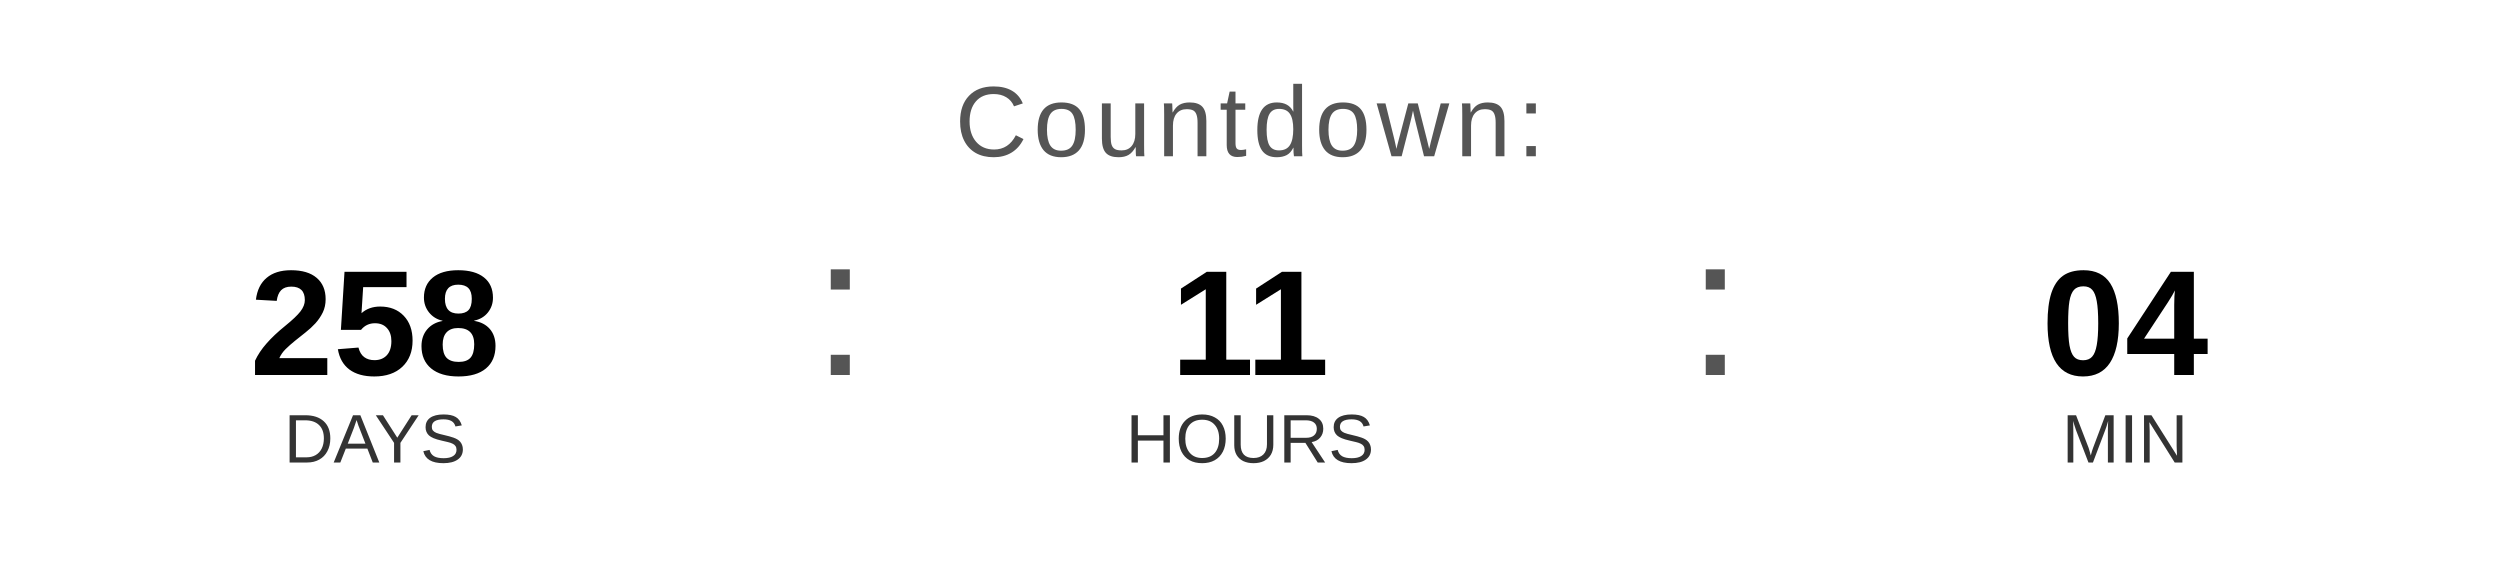
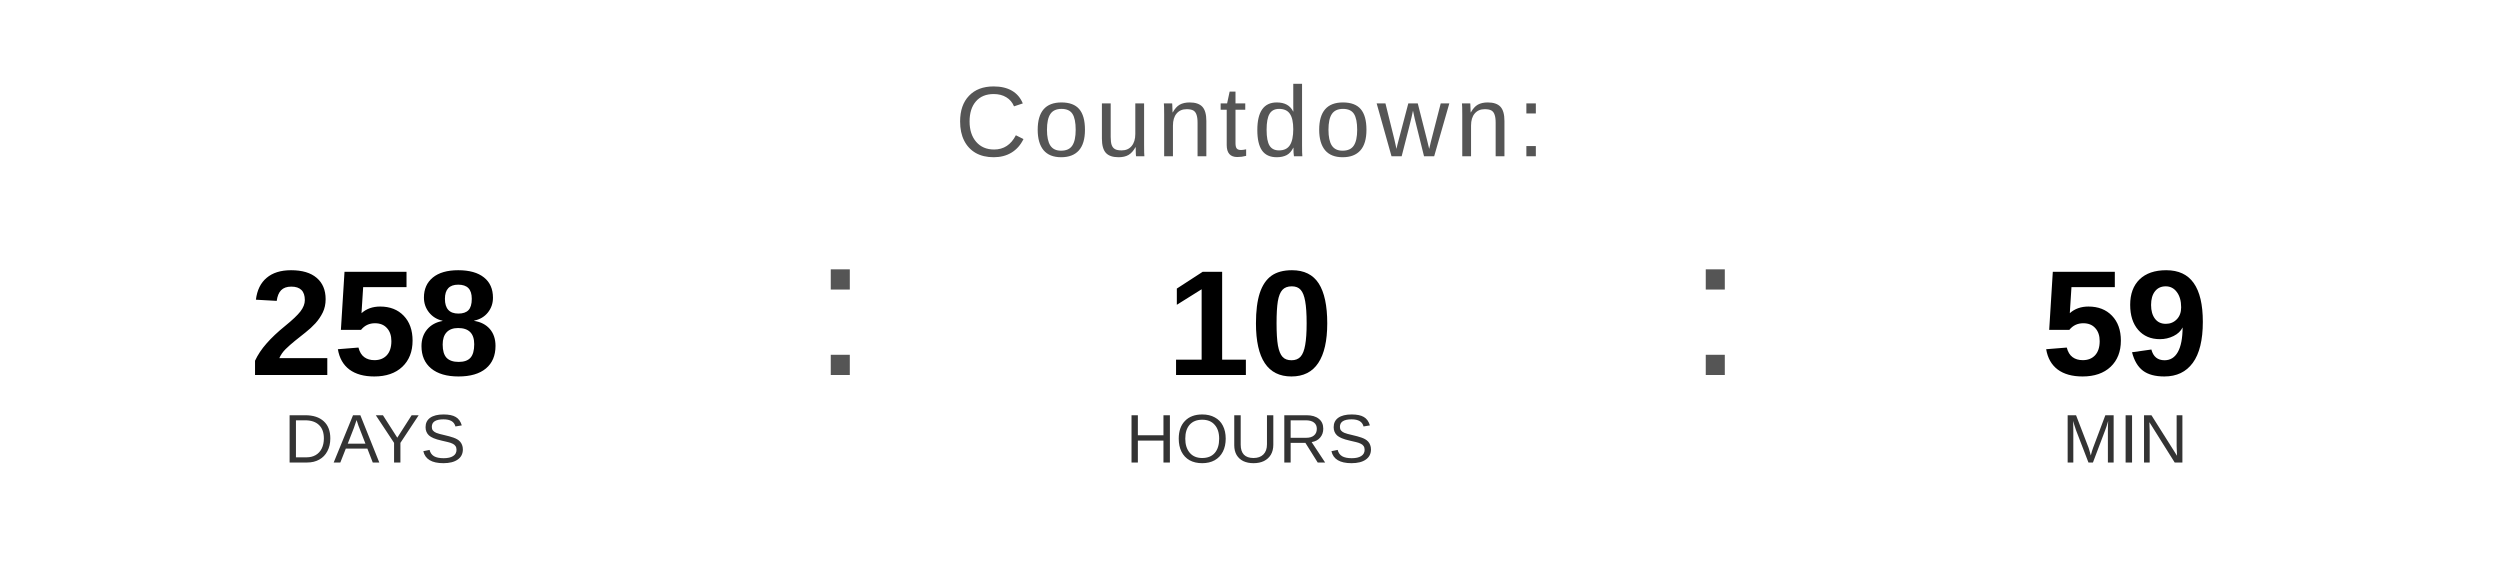
<svg xmlns="http://www.w3.org/2000/svg" width="400" height="90" viewBox="0 0 400 90">
  <text x="200" y="25" font-family="Arial, Helvetica, sans-serif" font-size="16" fill="#555555" text-anchor="middle" letter-spacing="1">
    Countdown:
  </text>
  <text x="60" y="60" font-family="Arial, Helvetica, sans-serif" font-size="24" font-weight="bold" fill="#000000" text-anchor="middle">258</text>
  <text x="60" y="74" font-family="Arial, Helvetica, sans-serif" font-size="11" fill="#333333" text-anchor="middle">DAYS</text>
  <text x="130" y="60" font-family="Arial, sans-serif" font-size="32" fill="#555555">:</text>
-   <text x="200" y="60" font-family="Arial, Helvetica, sans-serif" font-size="24" font-weight="bold" fill="#000000" text-anchor="middle">11</text>
+   <text x="200" y="60" font-family="Arial, Helvetica, sans-serif" font-size="24" font-weight="bold" fill="#000000" text-anchor="middle">10</text>
  <text x="200" y="74" font-family="Arial, Helvetica, sans-serif" font-size="11" fill="#333333" text-anchor="middle">HOURS</text>
  <text x="270" y="60" font-family="Arial, sans-serif" font-size="32" fill="#555555">:</text>
-   <text x="340" y="60" font-family="Arial, Helvetica, sans-serif" font-size="24" font-weight="bold" fill="#000000" text-anchor="middle">04</text>
+   <text x="340" y="60" font-family="Arial, Helvetica, sans-serif" font-size="24" font-weight="bold" fill="#000000" text-anchor="middle">59</text>
  <text x="340" y="74" font-family="Arial, Helvetica, sans-serif" font-size="11" fill="#333333" text-anchor="middle">MIN</text>
</svg>
